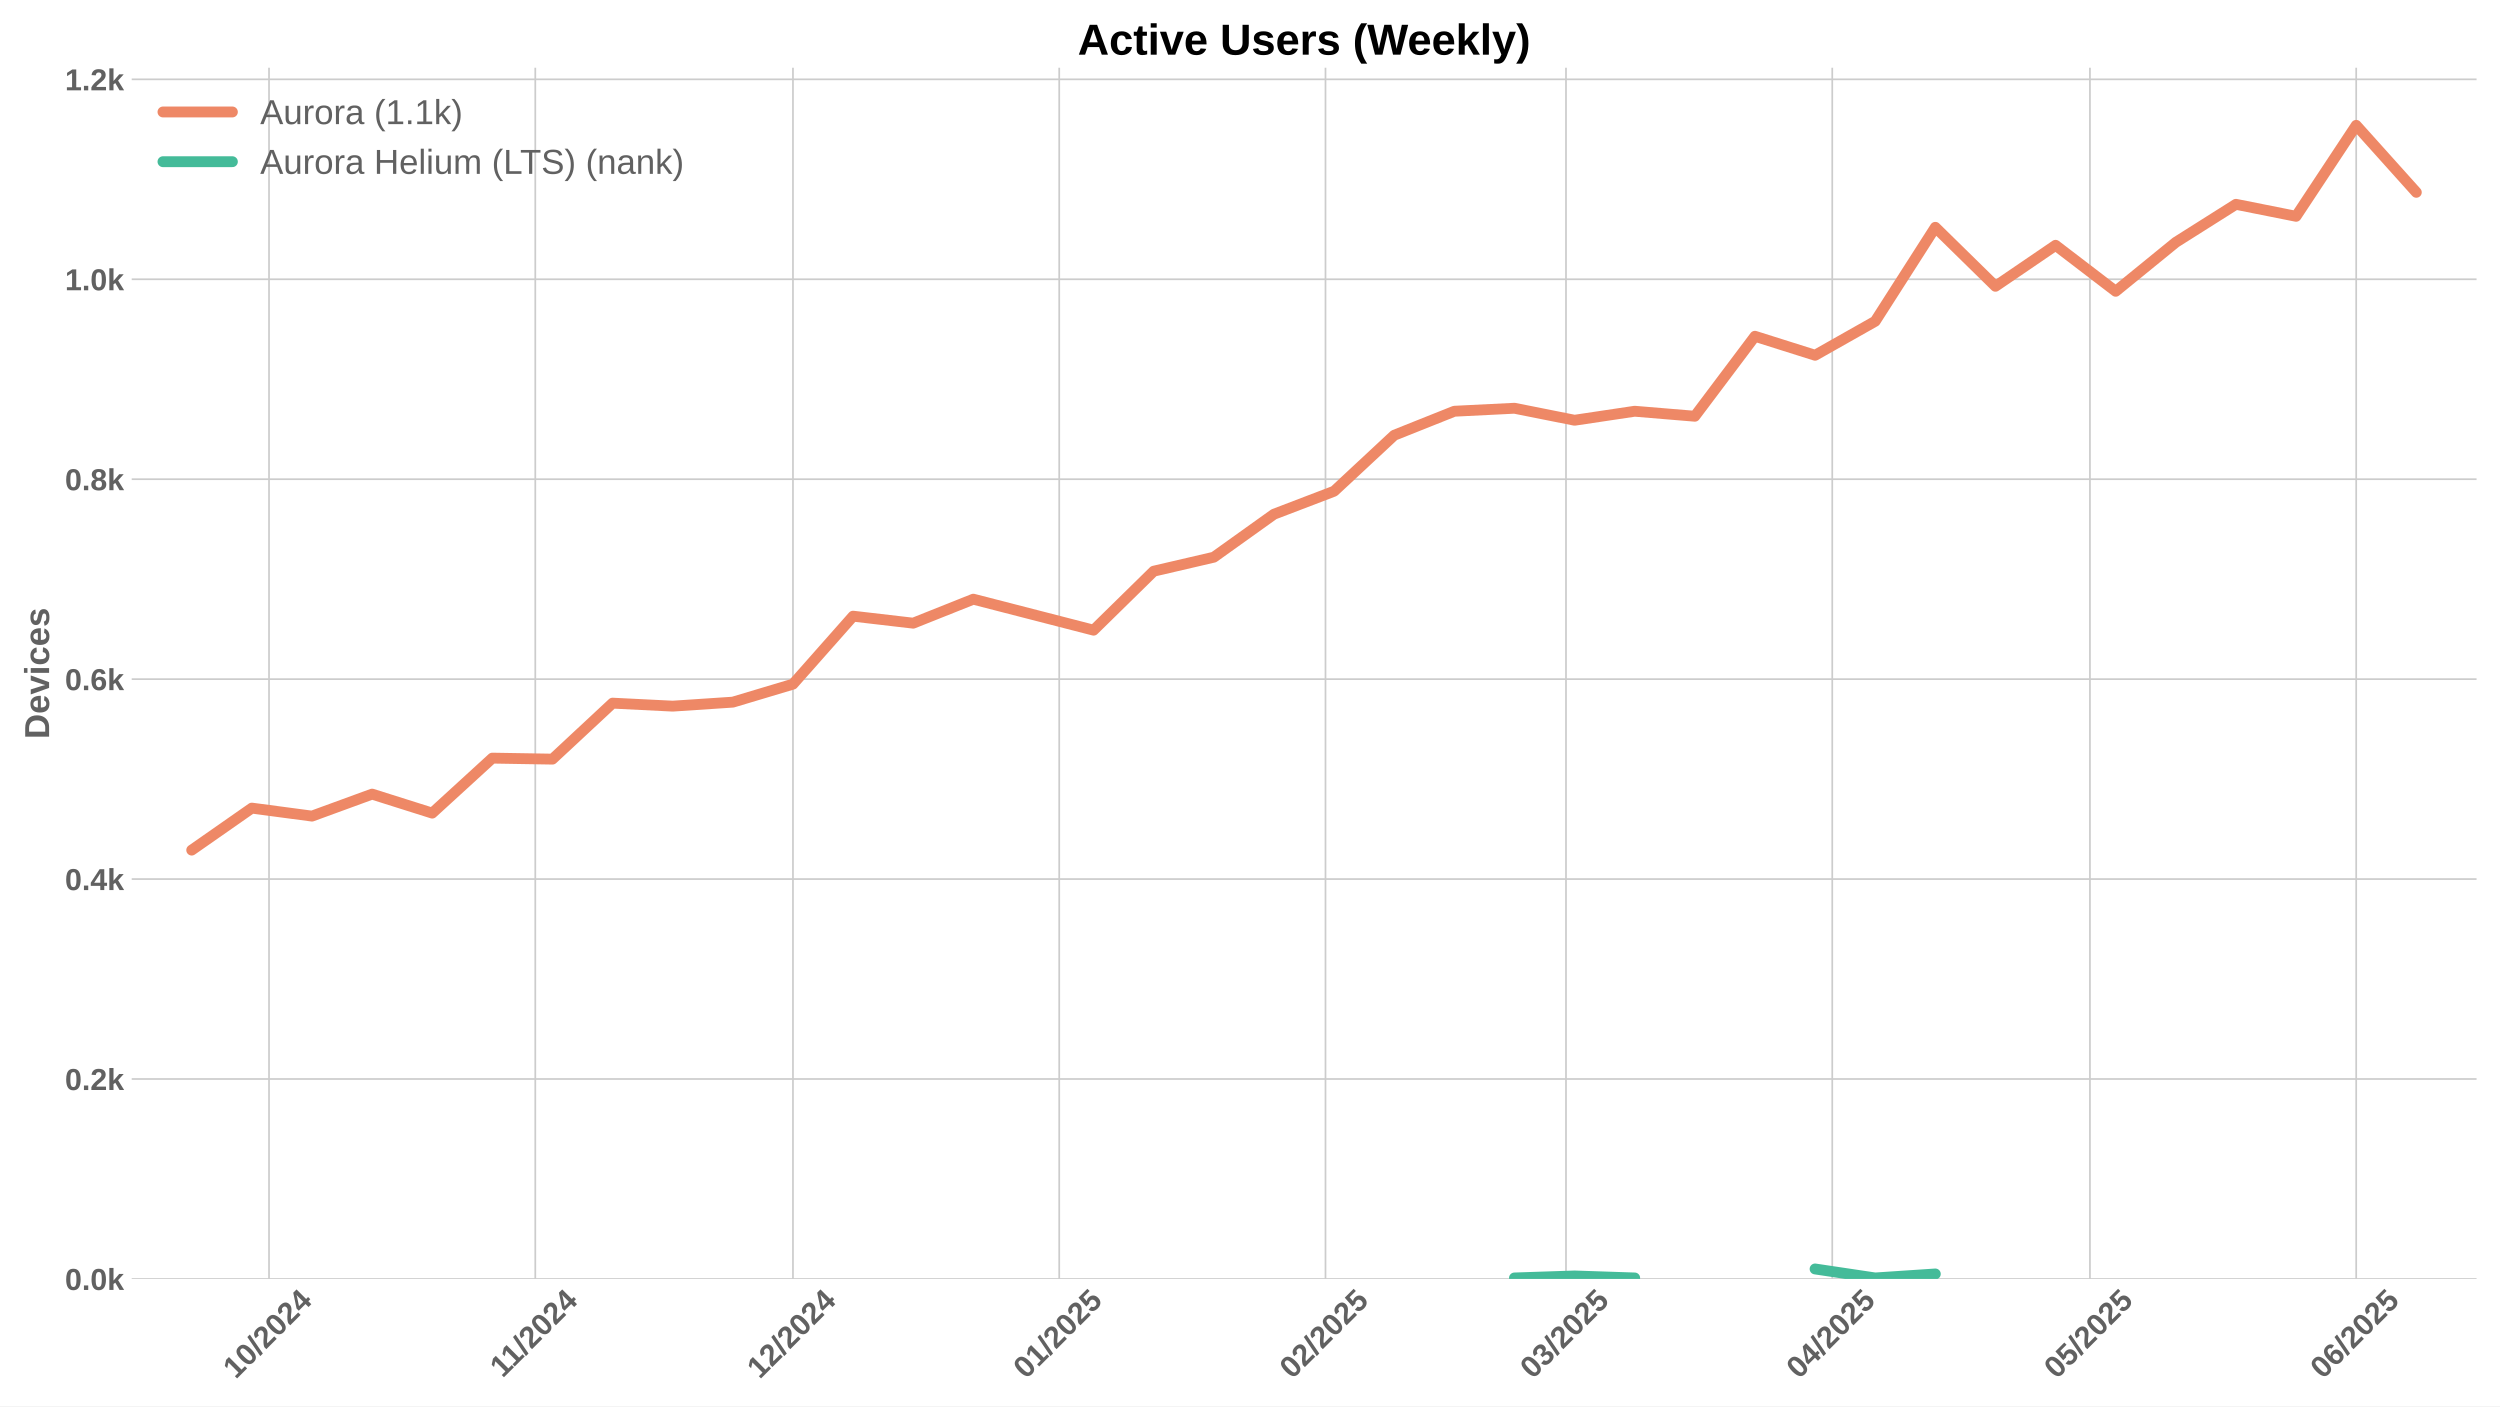
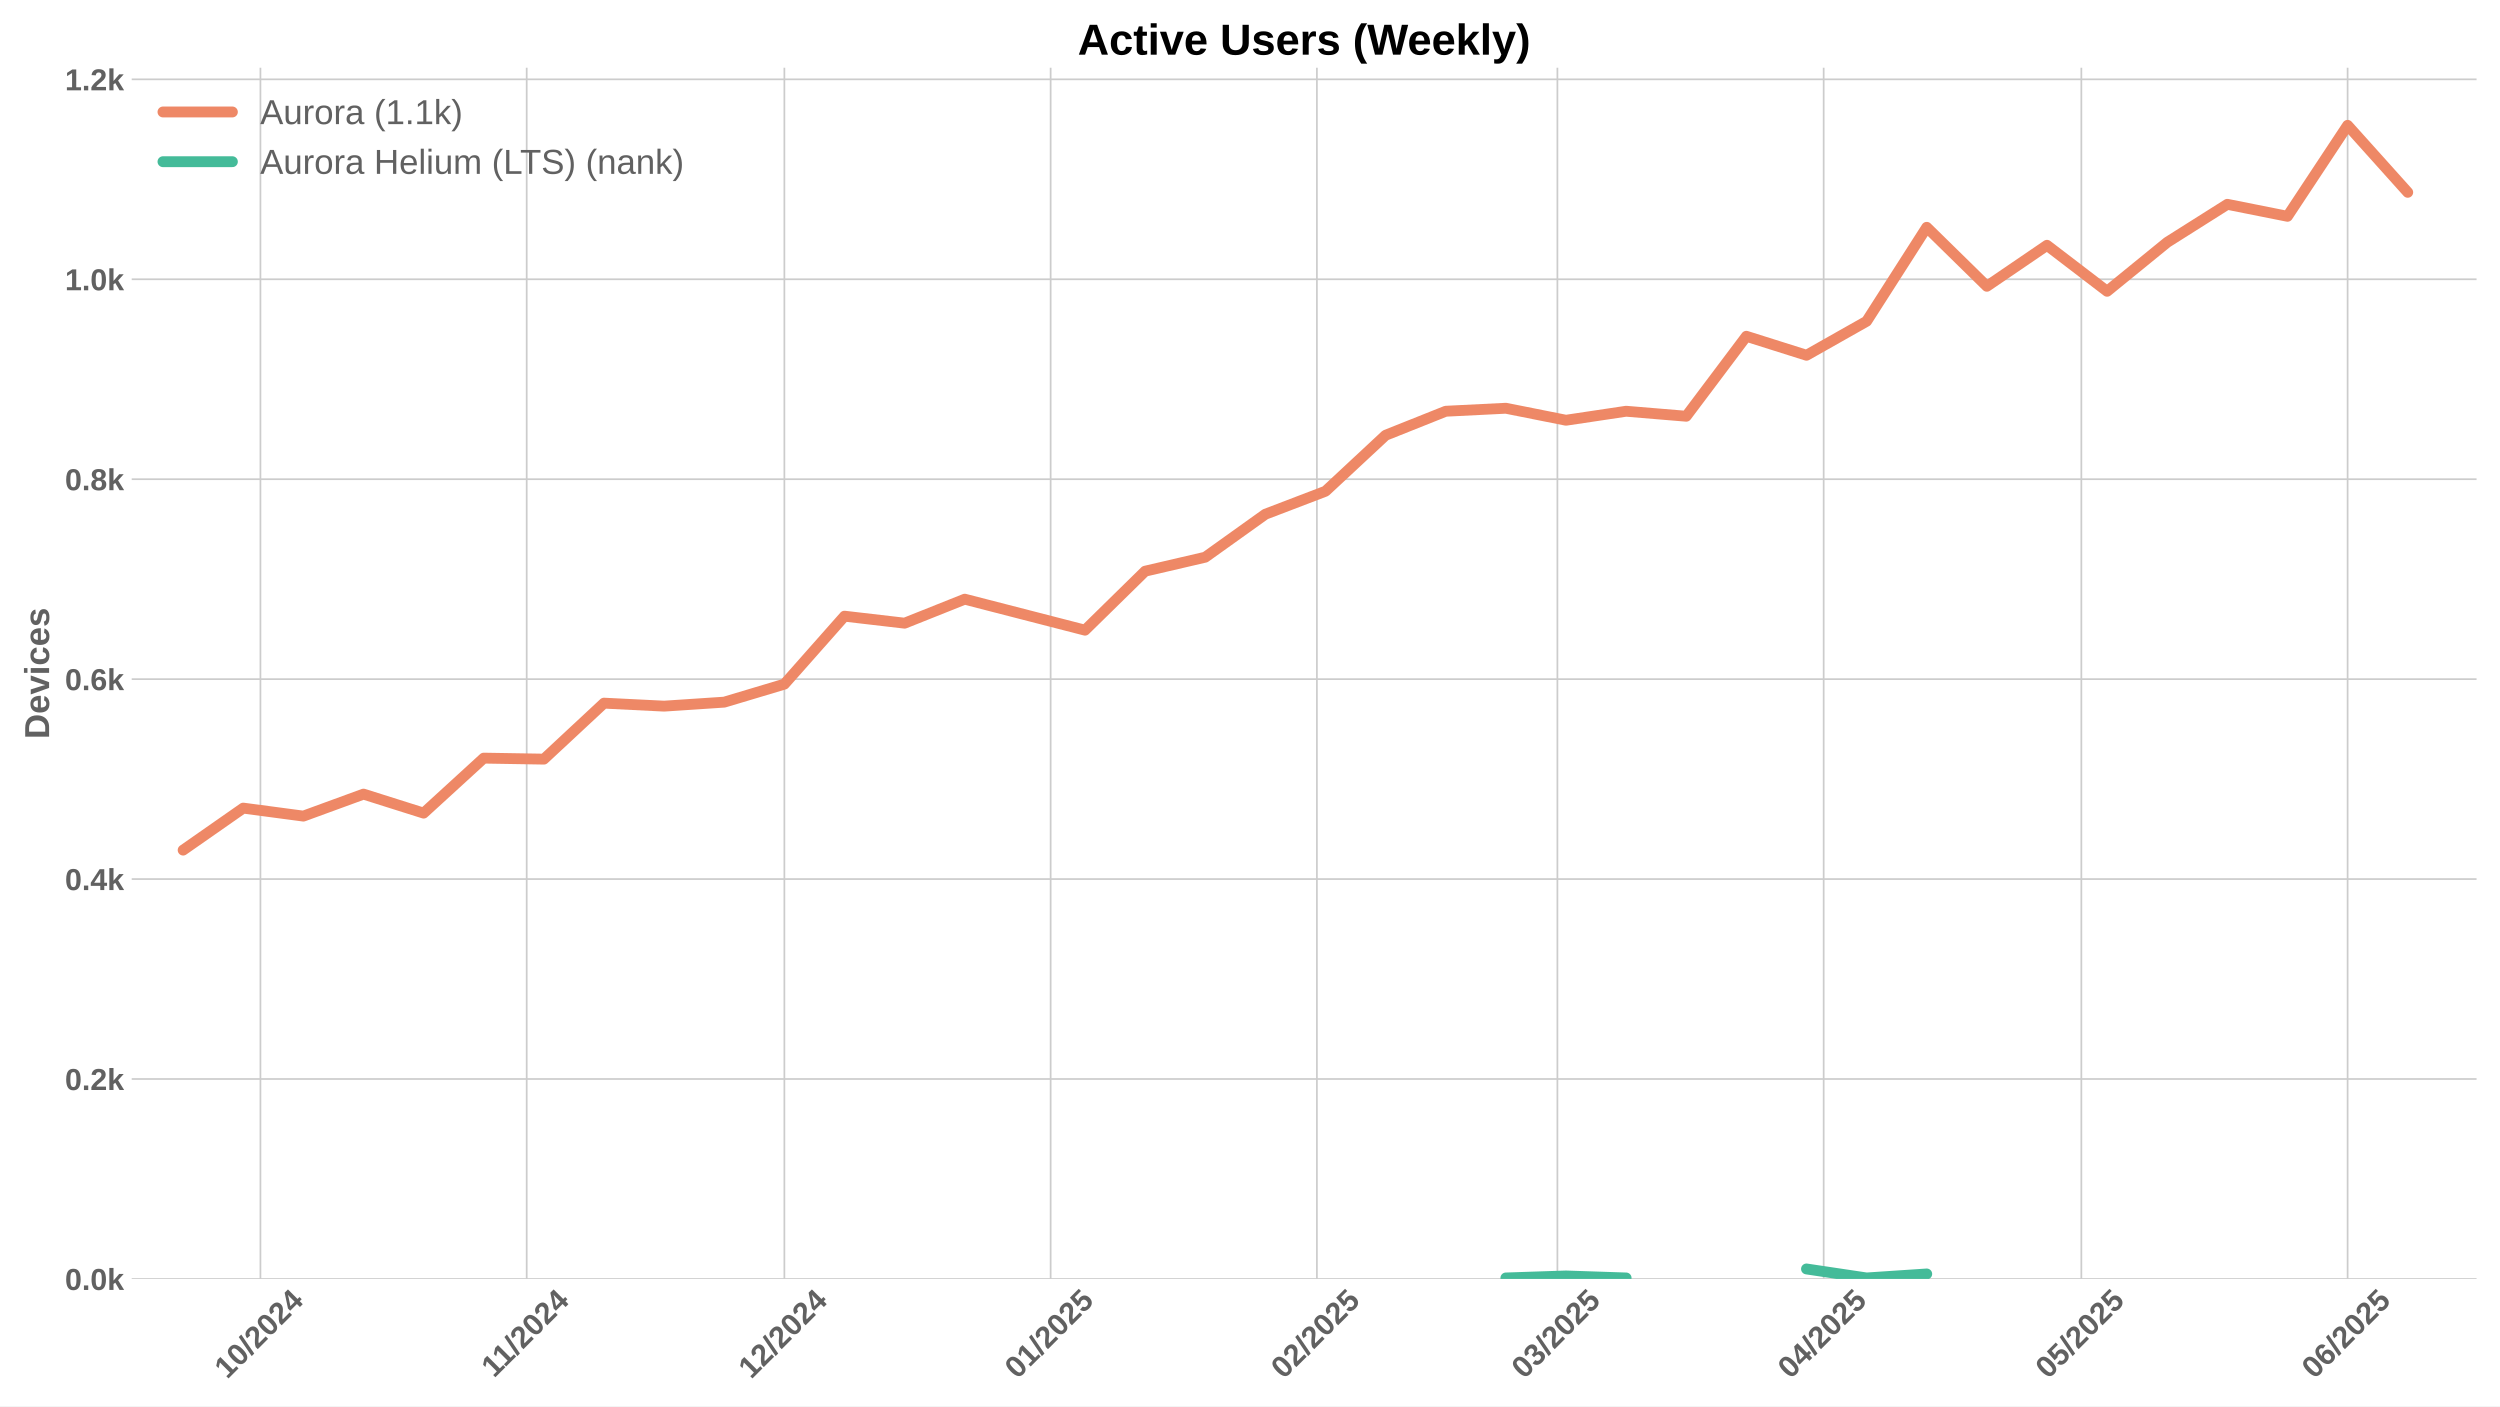
<svg xmlns="http://www.w3.org/2000/svg" xmlns:xlink="http://www.w3.org/1999/xlink" width="1152pt" height="648pt" viewBox="0 0 1152 648" version="1.1">
  <defs>
    <style type="text/css">*{stroke-linejoin: round; stroke-linecap: butt}</style>
  </defs>
  <g id="figure_1">
    <g id="patch_1">
      <path d="M 0 648  L 1152 648  L 1152 0  L 0 0  z " style="fill: #ffffff" />
    </g>
    <g id="axes_1">
      <g id="patch_2">
        <path d="M 60.69 589.343  L 1141.2 589.343  L 1141.2 31.2  L 60.69 31.2  z " style="fill: #ffffff" />
      </g>
      <g id="matplotlib.axis_1">
        <g id="xtick_1">
          <g id="line2d_1">
-             <path d="M 123.962 589.343  L 123.962 31.2  " clip-path="url(#p31679251ef)" style="fill: none; stroke: #cccccc; stroke-width: 0.8; stroke-linecap: round" />
+             <path d="M 120.006 589.343  L 120.006 31.2  " clip-path="url(#p2e7a932694)" style="fill: none; stroke: #cccccc; stroke-width: 0.8; stroke-linecap: round" />
          </g>
          <g id="line2d_2" />
          <g id="text_1">
-             <g style="fill: #616161" transform="translate(108.6316 635.7977) rotate(-45) scale(0.14 -0.14)">
+             <g style="fill: #616161" transform="translate(104.6758 635.7977) rotate(-45) scale(0.14 -0.14)">
              <defs>
                <path id="LiberationSans-Bold-31" d="M 403 0  L 403 653  L 1494 653  L 1494 3656  L 438 2997  L 438 3688  L 1541 4403  L 2372 4403  L 2372 653  L 3381 653  L 3381 0  L 403 0  z " transform="scale(0.015625)" />
                <path id="LiberationSans-Bold-30" d="M 3297 2203  Q 3297 1088 2914 512  Q 2531 -63 1766 -63  Q 253 -63 253 2203  Q 253 2994 418 3494  Q 584 3994 915 4231  Q 1247 4469 1791 4469  Q 2572 4469 2934 3903  Q 3297 3338 3297 2203  z M 2416 2203  Q 2416 2813 2356 3150  Q 2297 3488 2165 3634  Q 2034 3781 1784 3781  Q 1519 3781 1383 3632  Q 1247 3484 1189 3148  Q 1131 2813 1131 2203  Q 1131 1600 1192 1261  Q 1253 922 1386 775  Q 1519 628 1772 628  Q 2022 628 2158 783  Q 2294 938 2355 1278  Q 2416 1619 2416 2203  z " transform="scale(0.015625)" />
                <path id="LiberationSans-Bold-2f" d="M 63 -128  L 972 4638  L 1716 4638  L 822 -128  L 63 -128  z " transform="scale(0.015625)" />
                <path id="LiberationSans-Bold-32" d="M 222 0  L 222 609  Q 394 988 711 1347  Q 1028 1706 1509 2097  Q 1972 2472 2158 2715  Q 2344 2959 2344 3194  Q 2344 3769 1766 3769  Q 1484 3769 1336 3617  Q 1188 3466 1144 3163  L 259 3213  Q 334 3825 717 4147  Q 1100 4469 1759 4469  Q 2472 4469 2853 4144  Q 3234 3819 3234 3231  Q 3234 2922 3112 2672  Q 2991 2422 2800 2211  Q 2609 2000 2376 1815  Q 2144 1631 1925 1456  Q 1706 1281 1526 1103  Q 1347 925 1259 722  L 3303 722  L 3303 0  L 222 0  z " transform="scale(0.015625)" />
                <path id="LiberationSans-Bold-34" d="M 2938 897  L 2938 0  L 2100 0  L 2100 897  L 97 897  L 97 1556  L 1956 4403  L 2938 4403  L 2938 1550  L 3525 1550  L 3525 897  L 2938 897  z M 2100 2991  Q 2100 3159 2111 3356  Q 2122 3553 2128 3609  Q 2047 3434 1834 3103  L 813 1550  L 2100 1550  L 2100 2991  z " transform="scale(0.015625)" />
              </defs>
              <use xlink:href="#LiberationSans-Bold-31" />
              <use xlink:href="#LiberationSans-Bold-30" transform="translate(55.61523 0)" />
              <use xlink:href="#LiberationSans-Bold-2f" transform="translate(111.2305 0)" />
              <use xlink:href="#LiberationSans-Bold-32" transform="translate(139.0137 0)" />
              <use xlink:href="#LiberationSans-Bold-30" transform="translate(194.6289 0)" />
              <use xlink:href="#LiberationSans-Bold-32" transform="translate(250.2441 0)" />
              <use xlink:href="#LiberationSans-Bold-34" transform="translate(305.8594 0)" />
            </g>
          </g>
        </g>
        <g id="xtick_2">
          <g id="line2d_3">
-             <path d="M 246.657 589.343  L 246.657 31.2  " clip-path="url(#p31679251ef)" style="fill: none; stroke: #cccccc; stroke-width: 0.8; stroke-linecap: round" />
+             <path d="M 242.701 589.343  L 242.701 31.2  " clip-path="url(#p2e7a932694)" style="fill: none; stroke: #cccccc; stroke-width: 0.8; stroke-linecap: round" />
          </g>
          <g id="line2d_4" />
          <g id="text_2">
-             <g style="fill: #616161" transform="translate(231.5991 635.2532) rotate(-45) scale(0.14 -0.14)">
+             <g style="fill: #616161" transform="translate(227.6433 635.2532) rotate(-45) scale(0.14 -0.14)">
              <use xlink:href="#LiberationSans-Bold-31" />
              <use xlink:href="#LiberationSans-Bold-31" transform="translate(50.11523 0)" />
              <use xlink:href="#LiberationSans-Bold-2f" transform="translate(105.7305 0)" />
              <use xlink:href="#LiberationSans-Bold-32" transform="translate(133.5137 0)" />
              <use xlink:href="#LiberationSans-Bold-30" transform="translate(189.1289 0)" />
              <use xlink:href="#LiberationSans-Bold-32" transform="translate(244.7441 0)" />
              <use xlink:href="#LiberationSans-Bold-34" transform="translate(300.3594 0)" />
            </g>
          </g>
        </g>
        <g id="xtick_3">
          <g id="line2d_5">
-             <path d="M 365.394 589.343  L 365.394 31.2  " clip-path="url(#p31679251ef)" style="fill: none; stroke: #cccccc; stroke-width: 0.8; stroke-linecap: round" />
+             <path d="M 361.439 589.343  L 361.439 31.2  " clip-path="url(#p2e7a932694)" style="fill: none; stroke: #cccccc; stroke-width: 0.8; stroke-linecap: round" />
          </g>
          <g id="line2d_6" />
          <g id="text_3">
-             <g style="fill: #616161" transform="translate(350.0642 635.7977) rotate(-45) scale(0.14 -0.14)">
+             <g style="fill: #616161" transform="translate(346.1084 635.7977) rotate(-45) scale(0.14 -0.14)">
              <use xlink:href="#LiberationSans-Bold-31" />
              <use xlink:href="#LiberationSans-Bold-32" transform="translate(55.61523 0)" />
              <use xlink:href="#LiberationSans-Bold-2f" transform="translate(111.2305 0)" />
              <use xlink:href="#LiberationSans-Bold-32" transform="translate(139.0137 0)" />
              <use xlink:href="#LiberationSans-Bold-30" transform="translate(194.6289 0)" />
              <use xlink:href="#LiberationSans-Bold-32" transform="translate(250.2441 0)" />
              <use xlink:href="#LiberationSans-Bold-34" transform="translate(305.8594 0)" />
            </g>
          </g>
        </g>
        <g id="xtick_4">
          <g id="line2d_7">
-             <path d="M 488.09 589.343  L 488.09 31.2  " clip-path="url(#p31679251ef)" style="fill: none; stroke: #cccccc; stroke-width: 0.8; stroke-linecap: round" />
+             <path d="M 484.134 589.343  L 484.134 31.2  " clip-path="url(#p2e7a932694)" style="fill: none; stroke: #cccccc; stroke-width: 0.8; stroke-linecap: round" />
          </g>
          <g id="line2d_8" />
          <g id="text_4">
-             <g style="fill: #616161" transform="translate(472.7595 635.7977) rotate(-45) scale(0.14 -0.14)">
+             <g style="fill: #616161" transform="translate(468.8037 635.7977) rotate(-45) scale(0.14 -0.14)">
              <defs>
                <path id="LiberationSans-Bold-35" d="M 3381 1466  Q 3381 766 2945 351  Q 2509 -63 1750 -63  Q 1088 -63 689 235  Q 291 534 197 1100  L 1075 1172  Q 1144 891 1319 762  Q 1494 634 1759 634  Q 2088 634 2283 843  Q 2478 1053 2478 1447  Q 2478 1794 2293 2001  Q 2109 2209 1778 2209  Q 1413 2209 1181 1925  L 325 1925  L 478 4403  L 3125 4403  L 3125 3750  L 1275 3750  L 1203 2638  Q 1522 2919 2000 2919  Q 2628 2919 3004 2528  Q 3381 2138 3381 1466  z " transform="scale(0.015625)" />
              </defs>
              <use xlink:href="#LiberationSans-Bold-30" />
              <use xlink:href="#LiberationSans-Bold-31" transform="translate(55.61523 0)" />
              <use xlink:href="#LiberationSans-Bold-2f" transform="translate(111.2305 0)" />
              <use xlink:href="#LiberationSans-Bold-32" transform="translate(139.0137 0)" />
              <use xlink:href="#LiberationSans-Bold-30" transform="translate(194.6289 0)" />
              <use xlink:href="#LiberationSans-Bold-32" transform="translate(250.2441 0)" />
              <use xlink:href="#LiberationSans-Bold-35" transform="translate(305.8594 0)" />
            </g>
          </g>
        </g>
        <g id="xtick_5">
          <g id="line2d_9">
-             <path d="M 610.785 589.343  L 610.785 31.2  " clip-path="url(#p31679251ef)" style="fill: none; stroke: #cccccc; stroke-width: 0.8; stroke-linecap: round" />
+             <path d="M 606.829 589.343  L 606.829 31.2  " clip-path="url(#p2e7a932694)" style="fill: none; stroke: #cccccc; stroke-width: 0.8; stroke-linecap: round" />
          </g>
          <g id="line2d_10" />
          <g id="text_5">
-             <g style="fill: #616161" transform="translate(595.4547 635.7977) rotate(-45) scale(0.14 -0.14)">
+             <g style="fill: #616161" transform="translate(591.499 635.7977) rotate(-45) scale(0.14 -0.14)">
              <use xlink:href="#LiberationSans-Bold-30" />
              <use xlink:href="#LiberationSans-Bold-32" transform="translate(55.61523 0)" />
              <use xlink:href="#LiberationSans-Bold-2f" transform="translate(111.2305 0)" />
              <use xlink:href="#LiberationSans-Bold-32" transform="translate(139.0137 0)" />
              <use xlink:href="#LiberationSans-Bold-30" transform="translate(194.6289 0)" />
              <use xlink:href="#LiberationSans-Bold-32" transform="translate(250.2441 0)" />
              <use xlink:href="#LiberationSans-Bold-35" transform="translate(305.8594 0)" />
            </g>
          </g>
        </g>
        <g id="xtick_6">
          <g id="line2d_11">
-             <path d="M 721.607 589.343  L 721.607 31.2  " clip-path="url(#p31679251ef)" style="fill: none; stroke: #cccccc; stroke-width: 0.8; stroke-linecap: round" />
+             <path d="M 717.651 589.343  L 717.651 31.2  " clip-path="url(#p2e7a932694)" style="fill: none; stroke: #cccccc; stroke-width: 0.8; stroke-linecap: round" />
          </g>
          <g id="line2d_12" />
          <g id="text_6">
-             <g style="fill: #616161" transform="translate(706.2763 635.7977) rotate(-45) scale(0.14 -0.14)">
+             <g style="fill: #616161" transform="translate(702.3205 635.7977) rotate(-45) scale(0.14 -0.14)">
              <defs>
                <path id="LiberationSans-Bold-33" d="M 3328 1222  Q 3328 603 2922 265  Q 2516 -72 1766 -72  Q 1056 -72 637 254  Q 219 581 147 1197  L 1041 1275  Q 1125 641 1763 641  Q 2078 641 2253 797  Q 2428 953 2428 1275  Q 2428 1569 2215 1725  Q 2003 1881 1584 1881  L 1278 1881  L 1278 2591  L 1566 2591  Q 1944 2591 2134 2745  Q 2325 2900 2325 3188  Q 2325 3459 2173 3614  Q 2022 3769 1731 3769  Q 1459 3769 1292 3619  Q 1125 3469 1100 3194  L 222 3256  Q 291 3825 694 4147  Q 1097 4469 1747 4469  Q 2438 4469 2827 4158  Q 3216 3847 3216 3297  Q 3216 2884 2973 2618  Q 2731 2353 2275 2266  L 2275 2253  Q 2781 2194 3054 1920  Q 3328 1647 3328 1222  z " transform="scale(0.015625)" />
              </defs>
              <use xlink:href="#LiberationSans-Bold-30" />
              <use xlink:href="#LiberationSans-Bold-33" transform="translate(55.61523 0)" />
              <use xlink:href="#LiberationSans-Bold-2f" transform="translate(111.2305 0)" />
              <use xlink:href="#LiberationSans-Bold-32" transform="translate(139.0137 0)" />
              <use xlink:href="#LiberationSans-Bold-30" transform="translate(194.6289 0)" />
              <use xlink:href="#LiberationSans-Bold-32" transform="translate(250.2441 0)" />
              <use xlink:href="#LiberationSans-Bold-35" transform="translate(305.8594 0)" />
            </g>
          </g>
        </g>
        <g id="xtick_7">
          <g id="line2d_13">
-             <path d="M 844.302 589.343  L 844.302 31.2  " clip-path="url(#p31679251ef)" style="fill: none; stroke: #cccccc; stroke-width: 0.8; stroke-linecap: round" />
+             <path d="M 840.346 589.343  L 840.346 31.2  " clip-path="url(#p2e7a932694)" style="fill: none; stroke: #cccccc; stroke-width: 0.8; stroke-linecap: round" />
          </g>
          <g id="line2d_14" />
          <g id="text_7">
-             <g style="fill: #616161" transform="translate(828.9716 635.7977) rotate(-45) scale(0.14 -0.14)">
+             <g style="fill: #616161" transform="translate(825.0158 635.7977) rotate(-45) scale(0.14 -0.14)">
              <use xlink:href="#LiberationSans-Bold-30" />
              <use xlink:href="#LiberationSans-Bold-34" transform="translate(55.61523 0)" />
              <use xlink:href="#LiberationSans-Bold-2f" transform="translate(111.2305 0)" />
              <use xlink:href="#LiberationSans-Bold-32" transform="translate(139.0137 0)" />
              <use xlink:href="#LiberationSans-Bold-30" transform="translate(194.6289 0)" />
              <use xlink:href="#LiberationSans-Bold-32" transform="translate(250.2441 0)" />
              <use xlink:href="#LiberationSans-Bold-35" transform="translate(305.8594 0)" />
            </g>
          </g>
        </g>
        <g id="xtick_8">
          <g id="line2d_15">
-             <path d="M 963.039 589.343  L 963.039 31.2  " clip-path="url(#p31679251ef)" style="fill: none; stroke: #cccccc; stroke-width: 0.8; stroke-linecap: round" />
+             <path d="M 959.083 589.343  L 959.083 31.2  " clip-path="url(#p2e7a932694)" style="fill: none; stroke: #cccccc; stroke-width: 0.8; stroke-linecap: round" />
          </g>
          <g id="line2d_16" />
          <g id="text_8">
-             <g style="fill: #616161" transform="translate(947.7089 635.7977) rotate(-45) scale(0.14 -0.14)">
+             <g style="fill: #616161" transform="translate(943.7532 635.7977) rotate(-45) scale(0.14 -0.14)">
              <use xlink:href="#LiberationSans-Bold-30" />
              <use xlink:href="#LiberationSans-Bold-35" transform="translate(55.61523 0)" />
              <use xlink:href="#LiberationSans-Bold-2f" transform="translate(111.2305 0)" />
              <use xlink:href="#LiberationSans-Bold-32" transform="translate(139.0137 0)" />
              <use xlink:href="#LiberationSans-Bold-30" transform="translate(194.6289 0)" />
              <use xlink:href="#LiberationSans-Bold-32" transform="translate(250.2441 0)" />
              <use xlink:href="#LiberationSans-Bold-35" transform="translate(305.8594 0)" />
            </g>
          </g>
        </g>
        <g id="xtick_9">
          <g id="line2d_17">
-             <path d="M 1085.734 589.343  L 1085.734 31.2  " clip-path="url(#p31679251ef)" style="fill: none; stroke: #cccccc; stroke-width: 0.8; stroke-linecap: round" />
+             <path d="M 1081.779 589.343  L 1081.779 31.2  " clip-path="url(#p2e7a932694)" style="fill: none; stroke: #cccccc; stroke-width: 0.8; stroke-linecap: round" />
          </g>
          <g id="line2d_18" />
          <g id="text_9">
-             <g style="fill: #616161" transform="translate(1070.404 635.7977) rotate(-45) scale(0.14 -0.14)">
+             <g style="fill: #616161" transform="translate(1066.448 635.7977) rotate(-45) scale(0.14 -0.14)">
              <defs>
                <path id="LiberationSans-Bold-36" d="M 3328 1441  Q 3328 738 2934 337  Q 2541 -63 1847 -63  Q 1069 -63 651 482  Q 234 1028 234 2100  Q 234 3278 657 3873  Q 1081 4469 1869 4469  Q 2428 4469 2751 4222  Q 3075 3975 3209 3456  L 2381 3341  Q 2263 3775 1850 3775  Q 1497 3775 1295 3422  Q 1094 3069 1094 2350  Q 1234 2584 1484 2709  Q 1734 2834 2050 2834  Q 2641 2834 2984 2459  Q 3328 2084 3328 1441  z M 2447 1416  Q 2447 1791 2273 1989  Q 2100 2188 1797 2188  Q 1506 2188 1331 2002  Q 1156 1816 1156 1509  Q 1156 1125 1339 873  Q 1522 622 1819 622  Q 2116 622 2281 833  Q 2447 1044 2447 1416  z " transform="scale(0.015625)" />
              </defs>
              <use xlink:href="#LiberationSans-Bold-30" />
              <use xlink:href="#LiberationSans-Bold-36" transform="translate(55.61523 0)" />
              <use xlink:href="#LiberationSans-Bold-2f" transform="translate(111.2305 0)" />
              <use xlink:href="#LiberationSans-Bold-32" transform="translate(139.0137 0)" />
              <use xlink:href="#LiberationSans-Bold-30" transform="translate(194.6289 0)" />
              <use xlink:href="#LiberationSans-Bold-32" transform="translate(250.2441 0)" />
              <use xlink:href="#LiberationSans-Bold-35" transform="translate(305.8594 0)" />
            </g>
          </g>
        </g>
      </g>
      <g id="matplotlib.axis_2">
        <g id="ytick_1">
          <g id="line2d_19">
-             <path d="M 60.69 589.343  L 1141.2 589.343  " clip-path="url(#p31679251ef)" style="fill: none; stroke: #cccccc; stroke-width: 0.8; stroke-linecap: round" />
+             <path d="M 60.69 589.343  L 1141.2 589.343  " clip-path="url(#p2e7a932694)" style="fill: none; stroke: #cccccc; stroke-width: 0.8; stroke-linecap: round" />
          </g>
          <g id="line2d_20" />
          <g id="text_10">
            <g style="fill: #616161" transform="translate(29.94469 594.416) scale(0.14 -0.14)">
              <defs>
                <path id="LiberationSans-Bold-2e" d="M 434 0  L 434 953  L 1338 953  L 1338 0  L 434 0  z " transform="scale(0.015625)" />
                <path id="LiberationSans-Bold-6b" d="M 2606 0  L 1703 1531  L 1325 1269  L 1325 0  L 447 0  L 447 4638  L 1325 4638  L 1325 1981  L 2531 3381  L 3475 3381  L 2288 2063  L 3566 0  L 2606 0  z " transform="scale(0.015625)" />
              </defs>
              <use xlink:href="#LiberationSans-Bold-30" />
              <use xlink:href="#LiberationSans-Bold-2e" transform="translate(55.61523 0)" />
              <use xlink:href="#LiberationSans-Bold-30" transform="translate(83.39844 0)" />
              <use xlink:href="#LiberationSans-Bold-6b" transform="translate(139.0137 0)" />
            </g>
          </g>
        </g>
        <g id="ytick_2">
          <g id="line2d_21">
-             <path d="M 60.69 497.214  L 1141.2 497.214  " clip-path="url(#p31679251ef)" style="fill: none; stroke: #cccccc; stroke-width: 0.8; stroke-linecap: round" />
+             <path d="M 60.69 497.214  L 1141.2 497.214  " clip-path="url(#p2e7a932694)" style="fill: none; stroke: #cccccc; stroke-width: 0.8; stroke-linecap: round" />
          </g>
          <g id="line2d_22" />
          <g id="text_11">
            <g style="fill: #616161" transform="translate(29.94469 502.2866) scale(0.14 -0.14)">
              <use xlink:href="#LiberationSans-Bold-30" />
              <use xlink:href="#LiberationSans-Bold-2e" transform="translate(55.61523 0)" />
              <use xlink:href="#LiberationSans-Bold-32" transform="translate(83.39844 0)" />
              <use xlink:href="#LiberationSans-Bold-6b" transform="translate(139.0137 0)" />
            </g>
          </g>
        </g>
        <g id="ytick_3">
          <g id="line2d_23">
-             <path d="M 60.69 405.084  L 1141.2 405.084  " clip-path="url(#p31679251ef)" style="fill: none; stroke: #cccccc; stroke-width: 0.8; stroke-linecap: round" />
+             <path d="M 60.69 405.084  L 1141.2 405.084  " clip-path="url(#p2e7a932694)" style="fill: none; stroke: #cccccc; stroke-width: 0.8; stroke-linecap: round" />
          </g>
          <g id="line2d_24" />
          <g id="text_12">
            <g style="fill: #616161" transform="translate(29.94469 410.1571) scale(0.14 -0.14)">
              <use xlink:href="#LiberationSans-Bold-30" />
              <use xlink:href="#LiberationSans-Bold-2e" transform="translate(55.61523 0)" />
              <use xlink:href="#LiberationSans-Bold-34" transform="translate(83.39844 0)" />
              <use xlink:href="#LiberationSans-Bold-6b" transform="translate(139.0137 0)" />
            </g>
          </g>
        </g>
        <g id="ytick_4">
          <g id="line2d_25">
-             <path d="M 60.69 312.955  L 1141.2 312.955  " clip-path="url(#p31679251ef)" style="fill: none; stroke: #cccccc; stroke-width: 0.8; stroke-linecap: round" />
+             <path d="M 60.69 312.955  L 1141.2 312.955  " clip-path="url(#p2e7a932694)" style="fill: none; stroke: #cccccc; stroke-width: 0.8; stroke-linecap: round" />
          </g>
          <g id="line2d_26" />
          <g id="text_13">
            <g style="fill: #616161" transform="translate(29.94469 318.0277) scale(0.14 -0.14)">
              <use xlink:href="#LiberationSans-Bold-30" />
              <use xlink:href="#LiberationSans-Bold-2e" transform="translate(55.61523 0)" />
              <use xlink:href="#LiberationSans-Bold-36" transform="translate(83.39844 0)" />
              <use xlink:href="#LiberationSans-Bold-6b" transform="translate(139.0137 0)" />
            </g>
          </g>
        </g>
        <g id="ytick_5">
          <g id="line2d_27">
-             <path d="M 60.69 220.825  L 1141.2 220.825  " clip-path="url(#p31679251ef)" style="fill: none; stroke: #cccccc; stroke-width: 0.8; stroke-linecap: round" />
+             <path d="M 60.69 220.825  L 1141.2 220.825  " clip-path="url(#p2e7a932694)" style="fill: none; stroke: #cccccc; stroke-width: 0.8; stroke-linecap: round" />
          </g>
          <g id="line2d_28" />
          <g id="text_14">
            <g style="fill: #616161" transform="translate(29.94469 225.8982) scale(0.14 -0.14)">
              <defs>
                <path id="LiberationSans-Bold-38" d="M 3363 1241  Q 3363 622 2953 279  Q 2544 -63 1784 -63  Q 1031 -63 617 278  Q 203 619 203 1234  Q 203 1656 447 1945  Q 691 2234 1100 2303  L 1100 2316  Q 744 2394 525 2669  Q 306 2944 306 3303  Q 306 3844 689 4156  Q 1072 4469 1772 4469  Q 2488 4469 2870 4164  Q 3253 3859 3253 3297  Q 3253 2938 3036 2666  Q 2819 2394 2453 2322  L 2453 2309  Q 2878 2241 3120 1961  Q 3363 1681 3363 1241  z M 2350 3250  Q 2350 3563 2206 3708  Q 2063 3853 1772 3853  Q 1203 3853 1203 3250  Q 1203 2619 1778 2619  Q 2066 2619 2208 2766  Q 2350 2913 2350 3250  z M 2453 1313  Q 2453 2003 1766 2003  Q 1447 2003 1276 1822  Q 1106 1641 1106 1300  Q 1106 913 1275 734  Q 1444 556 1791 556  Q 2131 556 2292 734  Q 2453 913 2453 1313  z " transform="scale(0.015625)" />
              </defs>
              <use xlink:href="#LiberationSans-Bold-30" />
              <use xlink:href="#LiberationSans-Bold-2e" transform="translate(55.61523 0)" />
              <use xlink:href="#LiberationSans-Bold-38" transform="translate(83.39844 0)" />
              <use xlink:href="#LiberationSans-Bold-6b" transform="translate(139.0137 0)" />
            </g>
          </g>
        </g>
        <g id="ytick_6">
          <g id="line2d_29">
-             <path d="M 60.69 128.696  L 1141.2 128.696  " clip-path="url(#p31679251ef)" style="fill: none; stroke: #cccccc; stroke-width: 0.8; stroke-linecap: round" />
+             <path d="M 60.69 128.696  L 1141.2 128.696  " clip-path="url(#p2e7a932694)" style="fill: none; stroke: #cccccc; stroke-width: 0.8; stroke-linecap: round" />
          </g>
          <g id="line2d_30" />
          <g id="text_15">
            <g style="fill: #616161" transform="translate(29.94469 133.7688) scale(0.14 -0.14)">
              <use xlink:href="#LiberationSans-Bold-31" />
              <use xlink:href="#LiberationSans-Bold-2e" transform="translate(55.61523 0)" />
              <use xlink:href="#LiberationSans-Bold-30" transform="translate(83.39844 0)" />
              <use xlink:href="#LiberationSans-Bold-6b" transform="translate(139.0137 0)" />
            </g>
          </g>
        </g>
        <g id="ytick_7">
          <g id="line2d_31">
-             <path d="M 60.69 36.567  L 1141.2 36.567  " clip-path="url(#p31679251ef)" style="fill: none; stroke: #cccccc; stroke-width: 0.8; stroke-linecap: round" />
+             <path d="M 60.69 36.567  L 1141.2 36.567  " clip-path="url(#p2e7a932694)" style="fill: none; stroke: #cccccc; stroke-width: 0.8; stroke-linecap: round" />
          </g>
          <g id="line2d_32" />
          <g id="text_16">
            <g style="fill: #616161" transform="translate(29.94469 41.63935) scale(0.14 -0.14)">
              <use xlink:href="#LiberationSans-Bold-31" />
              <use xlink:href="#LiberationSans-Bold-2e" transform="translate(55.61523 0)" />
              <use xlink:href="#LiberationSans-Bold-32" transform="translate(83.39844 0)" />
              <use xlink:href="#LiberationSans-Bold-6b" transform="translate(139.0137 0)" />
            </g>
          </g>
        </g>
        <g id="text_17">
          <g style="fill: #616161" transform="translate(22.62469 340.5153) rotate(-90) scale(0.16 -0.16)">
            <defs>
              <path id="LiberationSans-Bold-44" d="M 4353 2234  Q 4353 1553 4086 1045  Q 3819 538 3330 269  Q 2841 0 2209 0  L 428 0  L 428 4403  L 2022 4403  Q 3134 4403 3743 3842  Q 4353 3281 4353 2234  z M 3425 2234  Q 3425 2944 3056 3317  Q 2688 3691 2003 3691  L 1350 3691  L 1350 713  L 2131 713  Q 2725 713 3075 1122  Q 3425 1531 3425 2234  z " transform="scale(0.015625)" />
              <path id="LiberationSans-Bold-65" d="M 1831 -63  Q 1069 -63 659 389  Q 250 841 250 1706  Q 250 2544 665 2994  Q 1081 3444 1844 3444  Q 2572 3444 2956 2961  Q 3341 2478 3341 1547  L 3341 1522  L 1172 1522  Q 1172 1028 1355 776  Q 1538 525 1875 525  Q 2341 525 2463 928  L 3291 856  Q 2931 -63 1831 -63  z M 1831 2891  Q 1522 2891 1355 2675  Q 1188 2459 1178 2072  L 2491 2072  Q 2466 2481 2294 2686  Q 2122 2891 1831 2891  z " transform="scale(0.015625)" />
              <path id="LiberationSans-Bold-76" d="M 2284 0  L 1234 0  L 25 3381  L 953 3381  L 1544 1491  Q 1591 1334 1766 709  Q 1797 838 1894 1159  Q 1991 1481 2613 3381  L 3531 3381  L 2284 0  z " transform="scale(0.015625)" />
              <path id="LiberationSans-Bold-69" d="M 447 3991  L 447 4638  L 1325 4638  L 1325 3991  L 447 3991  z M 447 0  L 447 3381  L 1325 3381  L 1325 0  L 447 0  z " transform="scale(0.015625)" />
              <path id="LiberationSans-Bold-63" d="M 1856 -63  Q 1088 -63 669 395  Q 250 853 250 1672  Q 250 2509 672 2976  Q 1094 3444 1869 3444  Q 2466 3444 2856 3144  Q 3247 2844 3347 2316  L 2463 2272  Q 2425 2531 2275 2686  Q 2125 2841 1850 2841  Q 1172 2841 1172 1706  Q 1172 538 1863 538  Q 2113 538 2281 695  Q 2450 853 2491 1166  L 3372 1125  Q 3325 778 3123 506  Q 2922 234 2594 85  Q 2266 -63 1856 -63  z " transform="scale(0.015625)" />
              <path id="LiberationSans-Bold-73" d="M 3297 988  Q 3297 497 2895 217  Q 2494 -63 1784 -63  Q 1088 -63 717 157  Q 347 378 225 844  L 997 959  Q 1063 719 1223 619  Q 1384 519 1784 519  Q 2153 519 2322 612  Q 2491 706 2491 906  Q 2491 1069 2355 1164  Q 2219 1259 1894 1325  Q 1150 1472 890 1598  Q 631 1725 495 1926  Q 359 2128 359 2422  Q 359 2906 732 3176  Q 1106 3447 1791 3447  Q 2394 3447 2761 3212  Q 3128 2978 3219 2534  L 2441 2453  Q 2403 2659 2256 2761  Q 2109 2863 1791 2863  Q 1478 2863 1322 2783  Q 1166 2703 1166 2516  Q 1166 2369 1286 2283  Q 1406 2197 1691 2141  Q 2088 2059 2395 1973  Q 2703 1888 2889 1769  Q 3075 1650 3186 1464  Q 3297 1278 3297 988  z " transform="scale(0.015625)" />
            </defs>
            <use xlink:href="#LiberationSans-Bold-44" />
            <use xlink:href="#LiberationSans-Bold-65" transform="translate(72.2168 0)" />
            <use xlink:href="#LiberationSans-Bold-76" transform="translate(127.832 0)" />
            <use xlink:href="#LiberationSans-Bold-69" transform="translate(183.4473 0)" />
            <use xlink:href="#LiberationSans-Bold-63" transform="translate(211.2305 0)" />
            <use xlink:href="#LiberationSans-Bold-65" transform="translate(266.8457 0)" />
            <use xlink:href="#LiberationSans-Bold-73" transform="translate(322.4609 0)" />
          </g>
        </g>
      </g>
      <g id="line2d_33">
-         <path d="M 88.341 391.726  L 116.046 372.378  L 143.751 376.064  L 171.457 365.929  L 199.162 374.682  L 226.868 349.346  L 254.573 349.807  L 282.278 324.01  L 309.984 325.392  L 337.689 323.55  L 365.394 315.258  L 393.1 283.934  L 420.805 287.159  L 448.511 276.103  L 503.921 290.383  L 531.627 263.205  L 559.332 256.756  L 587.038 236.948  L 614.743 226.353  L 642.448 200.557  L 670.154 189.501  L 697.859 188.119  L 725.564 193.647  L 753.27 189.501  L 780.975 191.805  L 808.681 154.953  L 836.386 163.705  L 864.091 148.043  L 891.797 104.742  L 919.502 131.921  L 947.208 113.034  L 974.913 134.224  L 1002.618 111.652  L 1030.324 94.147  L 1058.029 99.675  L 1085.734 57.756  L 1113.44 88.62  " clip-path="url(#p31679251ef)" style="fill: none; stroke: #ee8866; stroke-width: 5; stroke-linecap: round" />
+         <path d="M 84.385 391.726  L 112.09 372.378  L 139.796 376.064  L 167.501 365.929  L 195.206 374.682  L 222.912 349.346  L 250.617 349.807  L 278.323 324.01  L 306.028 325.392  L 333.733 323.55  L 361.439 315.258  L 389.144 283.934  L 416.85 287.159  L 444.555 276.103  L 499.966 290.383  L 527.671 263.205  L 555.376 256.756  L 583.082 236.948  L 610.787 226.353  L 638.493 200.557  L 666.198 189.501  L 693.903 188.119  L 721.609 193.647  L 749.314 189.501  L 777.02 191.805  L 804.725 154.953  L 832.43 163.705  L 860.136 148.043  L 887.841 104.742  L 915.546 131.921  L 943.252 113.034  L 970.957 134.224  L 998.663 111.652  L 1026.368 94.147  L 1054.073 99.675  L 1081.779 57.756  L 1109.484 88.62  " clip-path="url(#p2e7a932694)" style="fill: none; stroke: #ee8866; stroke-width: 5; stroke-linecap: round" />
      </g>
      <g id="line2d_34">
-         <path d="M 642.448 588.883  M 697.859 588.883  L 725.564 587.961  L 753.27 588.883  M 836.386 584.737  L 864.091 588.883  L 891.797 587.04  M 1030.324 588.883  " clip-path="url(#p31679251ef)" style="fill: none; stroke: #44bb99; stroke-width: 5; stroke-linecap: round" />
+         <path d="M 638.493 588.883  M 693.903 588.883  L 721.609 587.961  L 749.314 588.883  M 832.43 584.737  L 860.136 588.883  L 887.841 587.04  M 1026.368 588.883  " clip-path="url(#p2e7a932694)" style="fill: none; stroke: #44bb99; stroke-width: 5; stroke-linecap: round" />
      </g>
      <g id="patch_3">
        <path d="M 60.69 589.343  L 60.69 31.2  " style="fill: none" />
      </g>
      <g id="patch_4">
        <path d="M 1141.2 589.343  L 1141.2 31.2  " style="fill: none" />
      </g>
      <g id="patch_5">
        <path d="M 60.69 589.343  L 1141.2 589.343  " style="fill: none" />
      </g>
      <g id="patch_6">
        <path d="M 60.69 31.2  L 1141.2 31.2  " style="fill: none" />
      </g>
      <g id="text_18">
        <g transform="translate(496.6341 25.2) scale(0.2 -0.2)">
          <defs>
            <path id="LiberationSans-Bold-41" d="M 3541 0  L 3150 1125  L 1472 1125  L 1081 0  L 159 0  L 1766 4403  L 2853 4403  L 4453 0  L 3541 0  z M 2309 3725  L 2291 3656  Q 2259 3544 2215 3400  Q 2172 3256 1678 1819  L 2944 1819  L 2509 3084  L 2375 3509  L 2309 3725  z " transform="scale(0.015625)" />
            <path id="LiberationSans-Bold-74" d="M 1313 -56  Q 925 -56 715 155  Q 506 366 506 794  L 506 2788  L 78 2788  L 78 3381  L 550 3381  L 825 4175  L 1375 4175  L 1375 3381  L 2016 3381  L 2016 2788  L 1375 2788  L 1375 1031  Q 1375 784 1469 667  Q 1563 550 1759 550  Q 1863 550 2053 594  L 2053 50  Q 1728 -56 1313 -56  z " transform="scale(0.015625)" />
            <path id="LiberationSans-Bold-20" transform="scale(0.015625)" />
            <path id="LiberationSans-Bold-55" d="M 2259 -63  Q 1350 -63 867 381  Q 384 825 384 1650  L 384 4403  L 1306 4403  L 1306 1722  Q 1306 1200 1554 929  Q 1803 659 2284 659  Q 2778 659 3043 942  Q 3309 1225 3309 1753  L 3309 4403  L 4231 4403  L 4231 1697  Q 4231 859 3714 398  Q 3197 -63 2259 -63  z " transform="scale(0.015625)" />
            <path id="LiberationSans-Bold-72" d="M 447 0  L 447 2588  Q 447 2866 439 3052  Q 431 3238 422 3381  L 1259 3381  Q 1269 3325 1284 3039  Q 1300 2753 1300 2659  L 1313 2659  Q 1441 3016 1541 3161  Q 1641 3306 1778 3376  Q 1916 3447 2122 3447  Q 2291 3447 2394 3400  L 2394 2666  Q 2181 2713 2019 2713  Q 1691 2713 1508 2447  Q 1325 2181 1325 1659  L 1325 0  L 447 0  z " transform="scale(0.015625)" />
            <path id="LiberationSans-Bold-28" d="M 1247 -1328  Q 756 -622 537 81  Q 319 784 319 1659  Q 319 2531 537 3232  Q 756 3934 1247 4638  L 2125 4638  Q 1631 3925 1407 3219  Q 1184 2513 1184 1656  Q 1184 803 1406 101  Q 1628 -600 2125 -1328  L 1247 -1328  z " transform="scale(0.015625)" />
            <path id="LiberationSans-Bold-57" d="M 4897 0  L 3803 0  L 3206 2547  Q 3097 2997 3022 3488  Q 2947 3078 2900 2864  Q 2853 2650 2234 0  L 1141 0  L 6 4403  L 941 4403  L 1578 1559  L 1722 872  Q 1809 1306 1892 1701  Q 1975 2097 2516 4403  L 3547 4403  L 4103 2059  Q 4169 1797 4325 872  L 4403 1234  L 4569 1953  L 5100 4403  L 6034 4403  L 4897 0  z " transform="scale(0.015625)" />
            <path id="LiberationSans-Bold-6c" d="M 447 0  L 447 4638  L 1325 4638  L 1325 0  L 447 0  z " transform="scale(0.015625)" />
            <path id="LiberationSans-Bold-79" d="M 884 -1328  Q 569 -1328 331 -1288  L 331 -663  Q 497 -688 634 -688  Q 822 -688 945 -628  Q 1069 -569 1167 -431  Q 1266 -294 1388 34  L 50 3381  L 978 3381  L 1509 1797  Q 1634 1456 1825 753  L 1903 1050  L 2106 1784  L 2606 3381  L 3525 3381  L 2188 -178  Q 1919 -828 1630 -1078  Q 1341 -1328 884 -1328  z " transform="scale(0.015625)" />
            <path id="LiberationSans-Bold-29" d="M 6 -1328  Q 506 -597 726 101  Q 947 800 947 1656  Q 947 2516 722 3223  Q 497 3931 6 4638  L 884 4638  Q 1378 3928 1595 3225  Q 1813 2522 1813 1659  Q 1813 791 1595 87  Q 1378 -616 884 -1328  L 6 -1328  z " transform="scale(0.015625)" />
          </defs>
          <use xlink:href="#LiberationSans-Bold-41" />
          <use xlink:href="#LiberationSans-Bold-63" transform="translate(72.2168 0)" />
          <use xlink:href="#LiberationSans-Bold-74" transform="translate(127.832 0)" />
          <use xlink:href="#LiberationSans-Bold-69" transform="translate(161.1328 0)" />
          <use xlink:href="#LiberationSans-Bold-76" transform="translate(188.916 0)" />
          <use xlink:href="#LiberationSans-Bold-65" transform="translate(244.5312 0)" />
          <use xlink:href="#LiberationSans-Bold-20" transform="translate(300.1465 0)" />
          <use xlink:href="#LiberationSans-Bold-55" transform="translate(327.9297 0)" />
          <use xlink:href="#LiberationSans-Bold-73" transform="translate(400.1465 0)" />
          <use xlink:href="#LiberationSans-Bold-65" transform="translate(455.7617 0)" />
          <use xlink:href="#LiberationSans-Bold-72" transform="translate(511.377 0)" />
          <use xlink:href="#LiberationSans-Bold-73" transform="translate(550.293 0)" />
          <use xlink:href="#LiberationSans-Bold-20" transform="translate(605.9082 0)" />
          <use xlink:href="#LiberationSans-Bold-28" transform="translate(633.6914 0)" />
          <use xlink:href="#LiberationSans-Bold-57" transform="translate(666.9922 0)" />
          <use xlink:href="#LiberationSans-Bold-65" transform="translate(759.627 0)" />
          <use xlink:href="#LiberationSans-Bold-65" transform="translate(815.2422 0)" />
          <use xlink:href="#LiberationSans-Bold-6b" transform="translate(870.8574 0)" />
          <use xlink:href="#LiberationSans-Bold-6c" transform="translate(926.4727 0)" />
          <use xlink:href="#LiberationSans-Bold-79" transform="translate(954.2559 0)" />
          <use xlink:href="#LiberationSans-Bold-29" transform="translate(1009.871 0)" />
        </g>
      </g>
      <g id="legend_1">
        <g id="line2d_35">
          <path d="M 75.09 51.595  L 91.09 51.595  L 107.09 51.595  " style="fill: none; stroke: #ee8866; stroke-width: 5; stroke-linecap: round" />
        </g>
        <g id="text_19">
          <g style="fill: #616161" transform="translate(119.89 57.195) scale(0.16 -0.16)">
            <defs>
              <path id="LiberationSans-41" d="M 3647 0  L 3144 1288  L 1138 1288  L 631 0  L 13 0  L 1809 4403  L 2488 4403  L 4256 0  L 3647 0  z M 2141 3953  L 2113 3866  Q 2034 3606 1881 3200  L 1319 1753  L 2966 1753  L 2400 3206  Q 2313 3422 2225 3694  L 2141 3953  z " transform="scale(0.015625)" />
              <path id="LiberationSans-75" d="M 981 3381  L 981 1238  Q 981 903 1047 718  Q 1113 534 1256 453  Q 1400 372 1678 372  Q 2084 372 2318 650  Q 2553 928 2553 1422  L 2553 3381  L 3116 3381  L 3116 722  Q 3116 131 3134 0  L 2603 0  Q 2600 16 2597 84  Q 2594 153 2589 242  Q 2584 331 2578 578  L 2569 578  Q 2375 228 2120 82  Q 1866 -63 1488 -63  Q 931 -63 673 214  Q 416 491 416 1128  L 416 3381  L 981 3381  z " transform="scale(0.015625)" />
              <path id="LiberationSans-72" d="M 444 0  L 444 2594  Q 444 2950 425 3381  L 956 3381  Q 981 2806 981 2691  L 994 2691  Q 1128 3125 1303 3284  Q 1478 3444 1797 3444  Q 1909 3444 2025 3413  L 2025 2897  Q 1913 2928 1725 2928  Q 1375 2928 1190 2626  Q 1006 2325 1006 1763  L 1006 0  L 444 0  z " transform="scale(0.015625)" />
              <path id="LiberationSans-6f" d="M 3291 1694  Q 3291 806 2900 371  Q 2509 -63 1766 -63  Q 1025 -63 647 389  Q 269 841 269 1694  Q 269 3444 1784 3444  Q 2559 3444 2925 3017  Q 3291 2591 3291 1694  z M 2700 1694  Q 2700 2394 2492 2711  Q 2284 3028 1794 3028  Q 1300 3028 1079 2704  Q 859 2381 859 1694  Q 859 1025 1076 689  Q 1294 353 1759 353  Q 2266 353 2483 678  Q 2700 1003 2700 1694  z " transform="scale(0.015625)" />
              <path id="LiberationSans-61" d="M 1294 -63  Q 784 -63 528 206  Q 272 475 272 944  Q 272 1469 617 1750  Q 963 2031 1731 2050  L 2491 2063  L 2491 2247  Q 2491 2659 2316 2837  Q 2141 3016 1766 3016  Q 1388 3016 1216 2887  Q 1044 2759 1009 2478  L 422 2531  Q 566 3444 1778 3444  Q 2416 3444 2737 3151  Q 3059 2859 3059 2306  L 3059 850  Q 3059 600 3125 473  Q 3191 347 3375 347  Q 3456 347 3559 369  L 3559 19  Q 3347 -31 3125 -31  Q 2813 -31 2670 133  Q 2528 297 2509 647  L 2491 647  Q 2275 259 1989 98  Q 1703 -63 1294 -63  z M 1422 359  Q 1731 359 1972 500  Q 2213 641 2352 886  Q 2491 1131 2491 1391  L 2491 1669  L 1875 1656  Q 1478 1650 1273 1575  Q 1069 1500 959 1344  Q 850 1188 850 934  Q 850 659 998 509  Q 1147 359 1422 359  z " transform="scale(0.015625)" />
              <path id="LiberationSans-20" transform="scale(0.015625)" />
              <path id="LiberationSans-28" d="M 397 1663  Q 397 2566 680 3284  Q 963 4003 1550 4638  L 2094 4638  Q 1509 3988 1236 3256  Q 963 2525 963 1656  Q 963 791 1233 62  Q 1503 -666 2094 -1325  L 1550 -1325  Q 959 -688 678 32  Q 397 753 397 1650  L 397 1663  z " transform="scale(0.015625)" />
              <path id="LiberationSans-31" d="M 488 0  L 488 478  L 1609 478  L 1609 3866  L 616 3156  L 616 3688  L 1656 4403  L 2175 4403  L 2175 478  L 3247 478  L 3247 0  L 488 0  z " transform="scale(0.015625)" />
              <path id="LiberationSans-2e" d="M 584 0  L 584 684  L 1194 684  L 1194 0  L 584 0  z " transform="scale(0.015625)" />
              <path id="LiberationSans-6b" d="M 2550 0  L 1406 1544  L 994 1203  L 994 0  L 431 0  L 431 4638  L 994 4638  L 994 1741  L 2478 3381  L 3138 3381  L 1766 1928  L 3209 0  L 2550 0  z " transform="scale(0.015625)" />
              <path id="LiberationSans-29" d="M 1734 1650  Q 1734 747 1451 28  Q 1169 -691 581 -1325  L 38 -1325  Q 625 -669 897 57  Q 1169 784 1169 1656  Q 1169 2528 895 3256  Q 622 3984 38 4638  L 581 4638  Q 1172 4000 1453 3279  Q 1734 2559 1734 1663  L 1734 1650  z " transform="scale(0.015625)" />
            </defs>
            <use xlink:href="#LiberationSans-41" />
            <use xlink:href="#LiberationSans-75" transform="translate(66.69922 0)" />
            <use xlink:href="#LiberationSans-72" transform="translate(122.3145 0)" />
            <use xlink:href="#LiberationSans-6f" transform="translate(155.6152 0)" />
            <use xlink:href="#LiberationSans-72" transform="translate(211.2305 0)" />
            <use xlink:href="#LiberationSans-61" transform="translate(244.5312 0)" />
            <use xlink:href="#LiberationSans-20" transform="translate(300.1465 0)" />
            <use xlink:href="#LiberationSans-28" transform="translate(327.9297 0)" />
            <use xlink:href="#LiberationSans-31" transform="translate(361.2305 0)" />
            <use xlink:href="#LiberationSans-2e" transform="translate(416.8457 0)" />
            <use xlink:href="#LiberationSans-31" transform="translate(444.6289 0)" />
            <use xlink:href="#LiberationSans-6b" transform="translate(500.2441 0)" />
            <use xlink:href="#LiberationSans-29" transform="translate(550.2441 0)" />
          </g>
        </g>
        <g id="line2d_36">
          <path d="M 75.09 74.51  L 91.09 74.51  L 107.09 74.51  " style="fill: none; stroke: #44bb99; stroke-width: 5; stroke-linecap: round" />
        </g>
        <g id="text_20">
          <g style="fill: #616161" transform="translate(119.89 80.11) scale(0.16 -0.16)">
            <defs>
              <path id="LiberationSans-48" d="M 3503 0  L 3503 2041  L 1122 2041  L 1122 0  L 525 0  L 525 4403  L 1122 4403  L 1122 2541  L 3503 2541  L 3503 4403  L 4100 4403  L 4100 0  L 3503 0  z " transform="scale(0.015625)" />
              <path id="LiberationSans-65" d="M 863 1572  Q 863 991 1103 675  Q 1344 359 1806 359  Q 2172 359 2392 506  Q 2613 653 2691 878  L 3184 738  Q 2881 -63 1806 -63  Q 1056 -63 664 384  Q 272 831 272 1713  Q 272 2550 664 2997  Q 1056 3444 1784 3444  Q 3275 3444 3275 1647  L 3275 1572  L 863 1572  z M 2694 2003  Q 2647 2538 2422 2783  Q 2197 3028 1775 3028  Q 1366 3028 1127 2754  Q 888 2481 869 2003  L 2694 2003  z " transform="scale(0.015625)" />
              <path id="LiberationSans-6c" d="M 431 0  L 431 4638  L 994 4638  L 994 0  L 431 0  z " transform="scale(0.015625)" />
              <path id="LiberationSans-69" d="M 428 4100  L 428 4638  L 991 4638  L 991 4100  L 428 4100  z M 428 0  L 428 3381  L 991 3381  L 991 0  L 428 0  z " transform="scale(0.015625)" />
              <path id="LiberationSans-6d" d="M 2400 0  L 2400 2144  Q 2400 2634 2265 2821  Q 2131 3009 1781 3009  Q 1422 3009 1212 2734  Q 1003 2459 1003 1959  L 1003 0  L 444 0  L 444 2659  Q 444 3250 425 3381  L 956 3381  Q 959 3366 962 3297  Q 966 3228 970 3139  Q 975 3050 981 2803  L 991 2803  Q 1172 3163 1406 3303  Q 1641 3444 1978 3444  Q 2363 3444 2586 3291  Q 2809 3138 2897 2803  L 2906 2803  Q 3081 3144 3329 3294  Q 3578 3444 3931 3444  Q 4444 3444 4676 3166  Q 4909 2888 4909 2253  L 4909 0  L 4353 0  L 4353 2144  Q 4353 2634 4218 2821  Q 4084 3009 3734 3009  Q 3366 3009 3161 2736  Q 2956 2463 2956 1959  L 2956 0  L 2400 0  z " transform="scale(0.015625)" />
              <path id="LiberationSans-4c" d="M 525 0  L 525 4403  L 1122 4403  L 1122 488  L 3347 488  L 3347 0  L 525 0  z " transform="scale(0.015625)" />
              <path id="LiberationSans-54" d="M 2250 3916  L 2250 0  L 1656 0  L 1656 3916  L 144 3916  L 144 4403  L 3763 4403  L 3763 3916  L 2250 3916  z " transform="scale(0.015625)" />
              <path id="LiberationSans-53" d="M 3975 1216  Q 3975 606 3498 271  Q 3022 -63 2156 -63  Q 547 -63 291 1056  L 869 1172  Q 969 775 1294 589  Q 1619 403 2178 403  Q 2756 403 3070 601  Q 3384 800 3384 1184  Q 3384 1400 3286 1534  Q 3188 1669 3009 1756  Q 2831 1844 2584 1903  Q 2338 1963 2038 2031  Q 1516 2147 1245 2262  Q 975 2378 819 2520  Q 663 2663 580 2853  Q 497 3044 497 3291  Q 497 3856 930 4162  Q 1363 4469 2169 4469  Q 2919 4469 3316 4239  Q 3713 4009 3872 3456  L 3284 3353  Q 3188 3703 2916 3861  Q 2644 4019 2163 4019  Q 1634 4019 1356 3844  Q 1078 3669 1078 3322  Q 1078 3119 1186 2986  Q 1294 2853 1497 2761  Q 1700 2669 2306 2534  Q 2509 2488 2711 2439  Q 2913 2391 3097 2323  Q 3281 2256 3442 2165  Q 3603 2075 3722 1944  Q 3841 1813 3908 1634  Q 3975 1456 3975 1216  z " transform="scale(0.015625)" />
              <path id="LiberationSans-6e" d="M 2578 0  L 2578 2144  Q 2578 2478 2512 2662  Q 2447 2847 2303 2928  Q 2159 3009 1881 3009  Q 1475 3009 1240 2731  Q 1006 2453 1006 1959  L 1006 0  L 444 0  L 444 2659  Q 444 3250 425 3381  L 956 3381  Q 959 3366 962 3297  Q 966 3228 970 3139  Q 975 3050 981 2803  L 991 2803  Q 1184 3153 1439 3298  Q 1694 3444 2072 3444  Q 2628 3444 2886 3167  Q 3144 2891 3144 2253  L 3144 0  L 2578 0  z " transform="scale(0.015625)" />
            </defs>
            <use xlink:href="#LiberationSans-41" />
            <use xlink:href="#LiberationSans-75" transform="translate(66.69922 0)" />
            <use xlink:href="#LiberationSans-72" transform="translate(122.3145 0)" />
            <use xlink:href="#LiberationSans-6f" transform="translate(155.6152 0)" />
            <use xlink:href="#LiberationSans-72" transform="translate(211.2305 0)" />
            <use xlink:href="#LiberationSans-61" transform="translate(244.5312 0)" />
            <use xlink:href="#LiberationSans-20" transform="translate(300.1465 0)" />
            <use xlink:href="#LiberationSans-48" transform="translate(327.9297 0)" />
            <use xlink:href="#LiberationSans-65" transform="translate(400.1465 0)" />
            <use xlink:href="#LiberationSans-6c" transform="translate(455.7617 0)" />
            <use xlink:href="#LiberationSans-69" transform="translate(477.9785 0)" />
            <use xlink:href="#LiberationSans-75" transform="translate(500.1953 0)" />
            <use xlink:href="#LiberationSans-6d" transform="translate(555.8105 0)" />
            <use xlink:href="#LiberationSans-20" transform="translate(639.1113 0)" />
            <use xlink:href="#LiberationSans-28" transform="translate(666.8945 0)" />
            <use xlink:href="#LiberationSans-4c" transform="translate(700.1953 0)" />
            <use xlink:href="#LiberationSans-54" transform="translate(748.4355 0)" />
            <use xlink:href="#LiberationSans-53" transform="translate(809.5195 0)" />
            <use xlink:href="#LiberationSans-29" transform="translate(876.2188 0)" />
            <use xlink:href="#LiberationSans-20" transform="translate(909.5195 0)" />
            <use xlink:href="#LiberationSans-28" transform="translate(937.3027 0)" />
            <use xlink:href="#LiberationSans-6e" transform="translate(970.6035 0)" />
            <use xlink:href="#LiberationSans-61" transform="translate(1026.219 0)" />
            <use xlink:href="#LiberationSans-6e" transform="translate(1081.834 0)" />
            <use xlink:href="#LiberationSans-6b" transform="translate(1137.449 0)" />
            <use xlink:href="#LiberationSans-29" transform="translate(1187.449 0)" />
          </g>
        </g>
      </g>
    </g>
  </g>
  <defs>
-     <clipPath id="p31679251ef">
+     <clipPath id="p2e7a932694">
      <rect x="60.69" y="31.2" width="1080.51" height="558.143" />
    </clipPath>
  </defs>
</svg>
